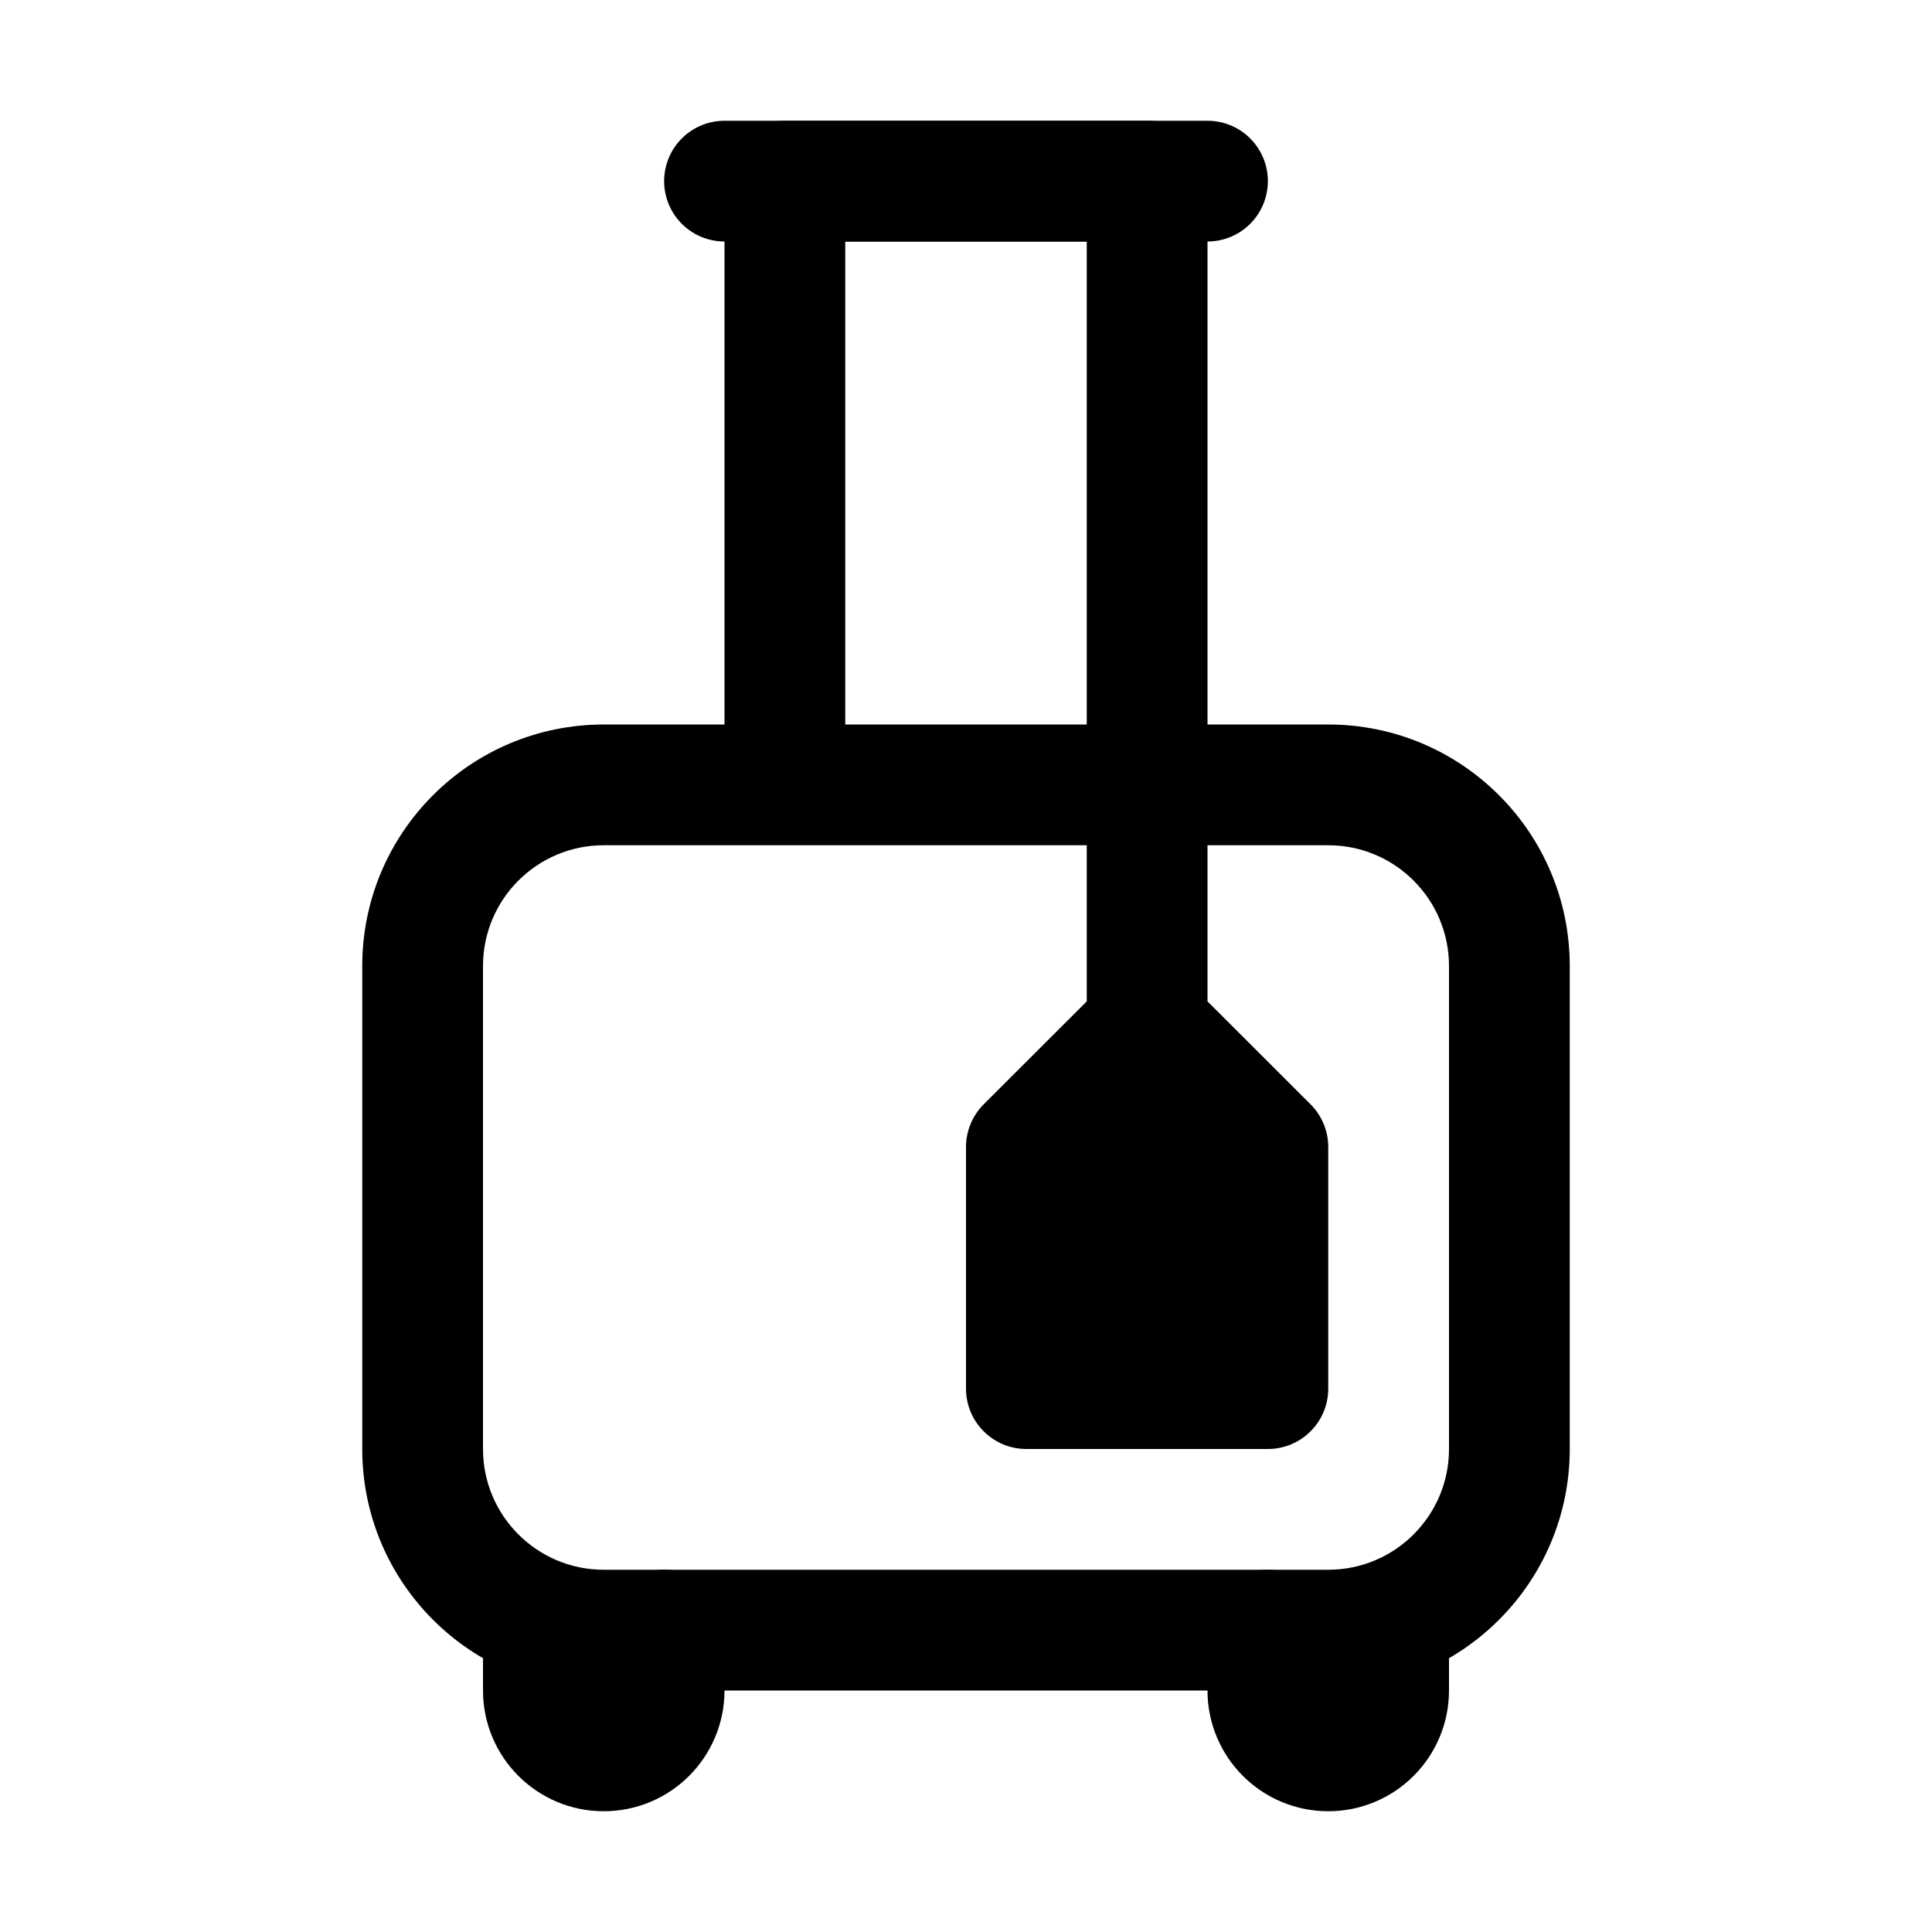
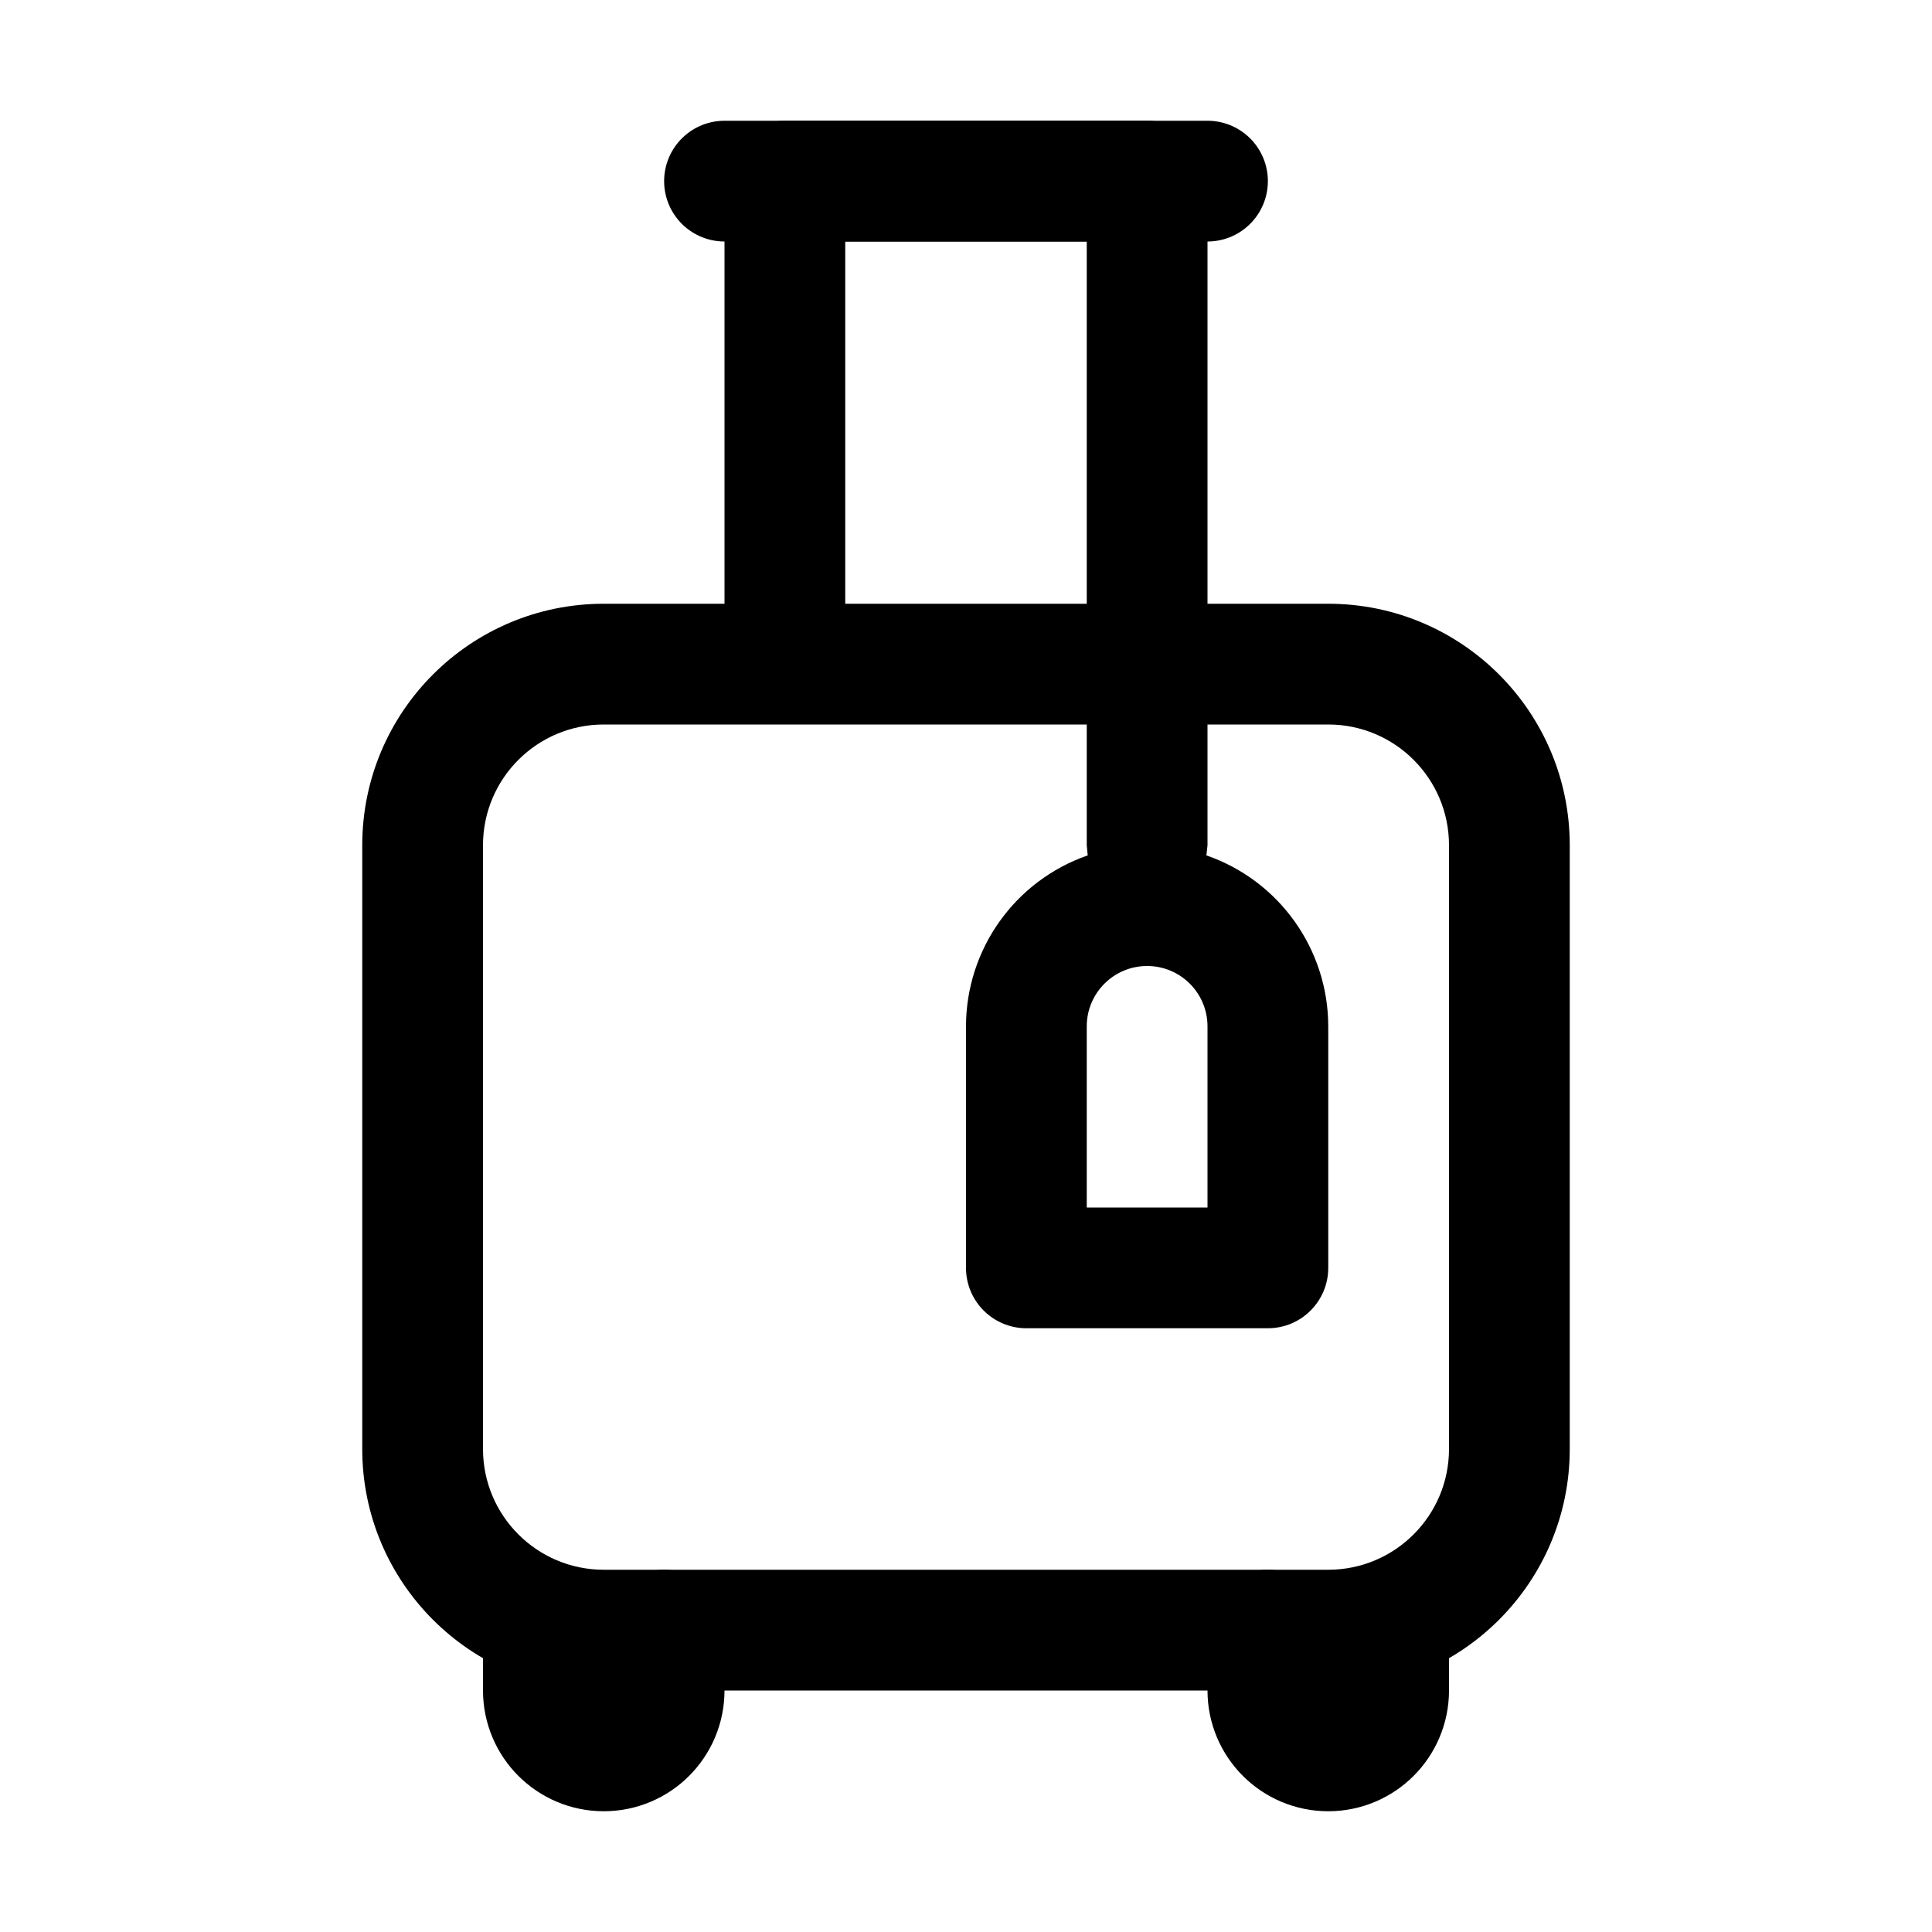
<svg xmlns="http://www.w3.org/2000/svg" width="16" height="16" fill="none" viewBox="0 0 16 16">
-   <path fill="currentColor" d="M9.5 1a.5.5 0 0 1 .5.5V6h1a2 2 0 0 1 2 2v4a2 2 0 0 1-2 2H5a2 2 0 0 1-2-2V8a2 2 0 0 1 2-2h1V1.5a.5.5 0 0 1 .5-.5zM5 7a1 1 0 0 0-1 1v4a1 1 0 0 0 1 1h6a1 1 0 0 0 1-1V8a1 1 0 0 0-1-1h-1v1.293l.854.853A.5.5 0 0 1 11 9.5v2a.5.5 0 0 1-.5.5h-2a.5.5 0 0 1-.5-.5v-2a.5.5 0 0 1 .146-.354L9 8.293V7zm2-1h2V2H7z" />
+   <path fill="currentColor" d="M9.5 1a.5.5 0 0 1 .5.5V5h1a2 2 0 0 1 2 2v5a2 2 0 0 1-2 2H5a2 2 0 0 1-2-2V7a2 2 0 0 1 2-2h1V1.5a.5.5 0 0 1 .5-.5zM5 6a1 1 0 0 0-1 1v5a1 1 0 0 0 1 1h6a1 1 0 0 0 1-1V7a1 1 0 0 0-1-1h-1v1l-.009.084A1.5 1.5 0 0 1 11 8.5v2a.5.5 0 0 1-.5.5h-2a.5.5 0 0 1-.5-.5v-2a1.5 1.5 0 0 1 1.008-1.416L9 7V6zm4.5 2a.5.5 0 0 0-.5.5V10h1V8.5a.5.5 0 0 0-.5-.5M7 5h2V2H7z" />
  <path stroke="currentColor" stroke-linecap="round" d="M11.5 13.5v.5a.5.5 0 0 1-1 0v-.5m-5 0v.5a.5.5 0 0 1-1 0v-.5m5.5-12H6" />
</svg>
